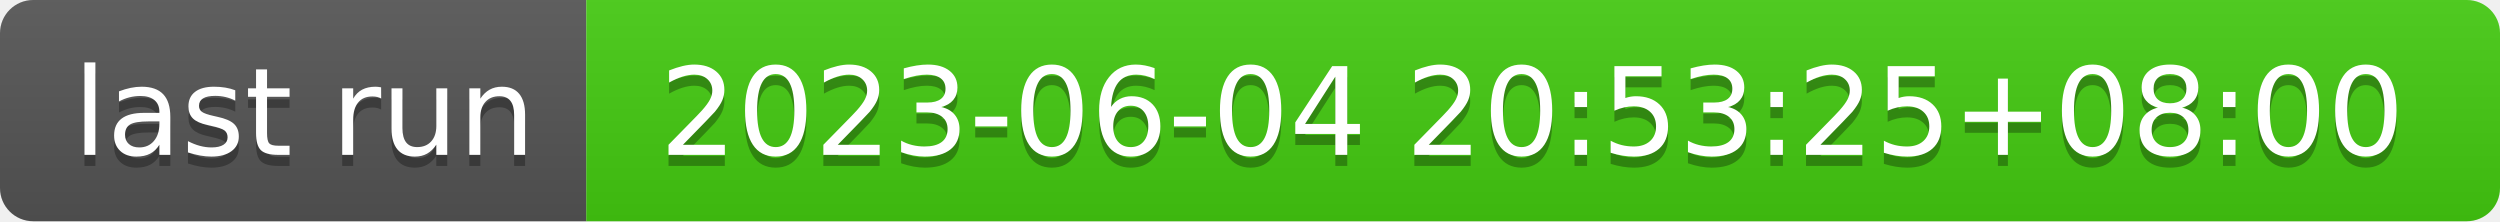
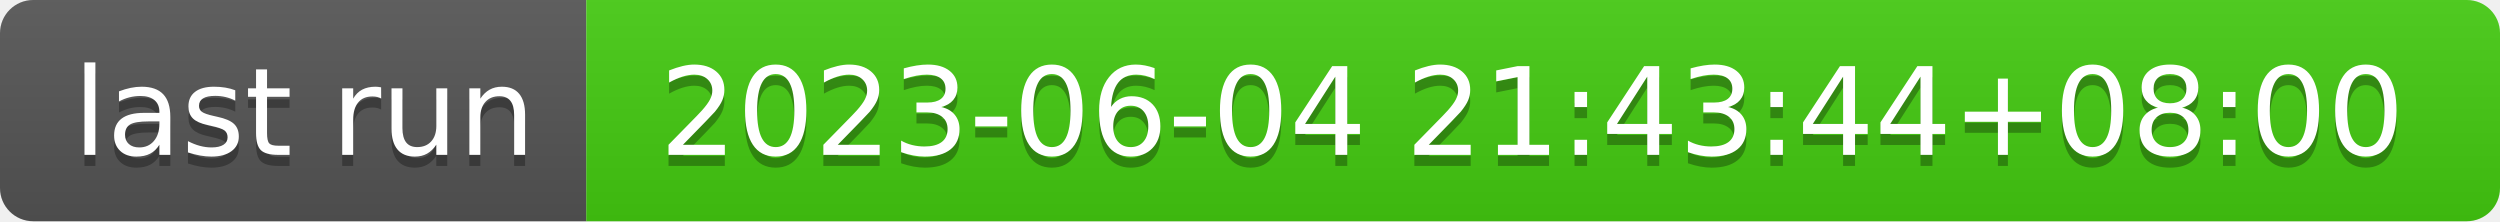
- <svg xmlns="http://www.w3.org/2000/svg" width="226" height="20" role="img" aria-label="last run: 2023-06-04 20:53:25+08:00">
+ <svg xmlns="http://www.w3.org/2000/svg" width="226" height="20" role="img" aria-label="last run: 2023-06-04 21:43:44+08:00">
  <linearGradient id="s" x2="0" y2="100%">
    <stop offset="0" stop-color="#bbb" stop-opacity=".1" />
    <stop offset="1" stop-opacity=".1" />
  </linearGradient>
  <clipPath id="r">
    <rect width="226" height="20" rx="3" fill="#fff" />
  </clipPath>
  <g clip-path="url(#r)">
    <rect width="53" height="20" fill="#555" />
    <rect x="53" width="173" height="20" fill="#4c1" />
    <rect width="226" height="20" fill="url(#s)" />
  </g>
  <g fill="#fff" text-anchor="middle" font-family="Verdana,Geneva,DejaVu Sans,sans-serif" text-rendering="geometricPrecision" font-size="110">
    <text aria-hidden="true" x="275" y="150" fill="#010101" fill-opacity=".3" transform="scale(.1)" textLength="430">last run</text>
    <text x="275" y="140" transform="scale(.1)" fill="#fff" textLength="430">last run</text>
-     <text aria-hidden="true" x="1385" y="150" fill="#010101" fill-opacity=".3" transform="scale(.1)" textLength="1630">2023-06-04 20:53:25+08:00</text>
-     <text x="1385" y="140" transform="scale(.1)" fill="#fff" textLength="1630">2023-06-04 20:53:25+08:00</text>
+     <text aria-hidden="true" x="1385" y="150" fill="#010101" fill-opacity=".3" transform="scale(.1)" textLength="1630">2023-06-04 21:43:44+08:00</text>
+     <text x="1385" y="140" transform="scale(.1)" fill="#fff" textLength="1630">2023-06-04 21:43:44+08:00</text>
  </g>
</svg>
